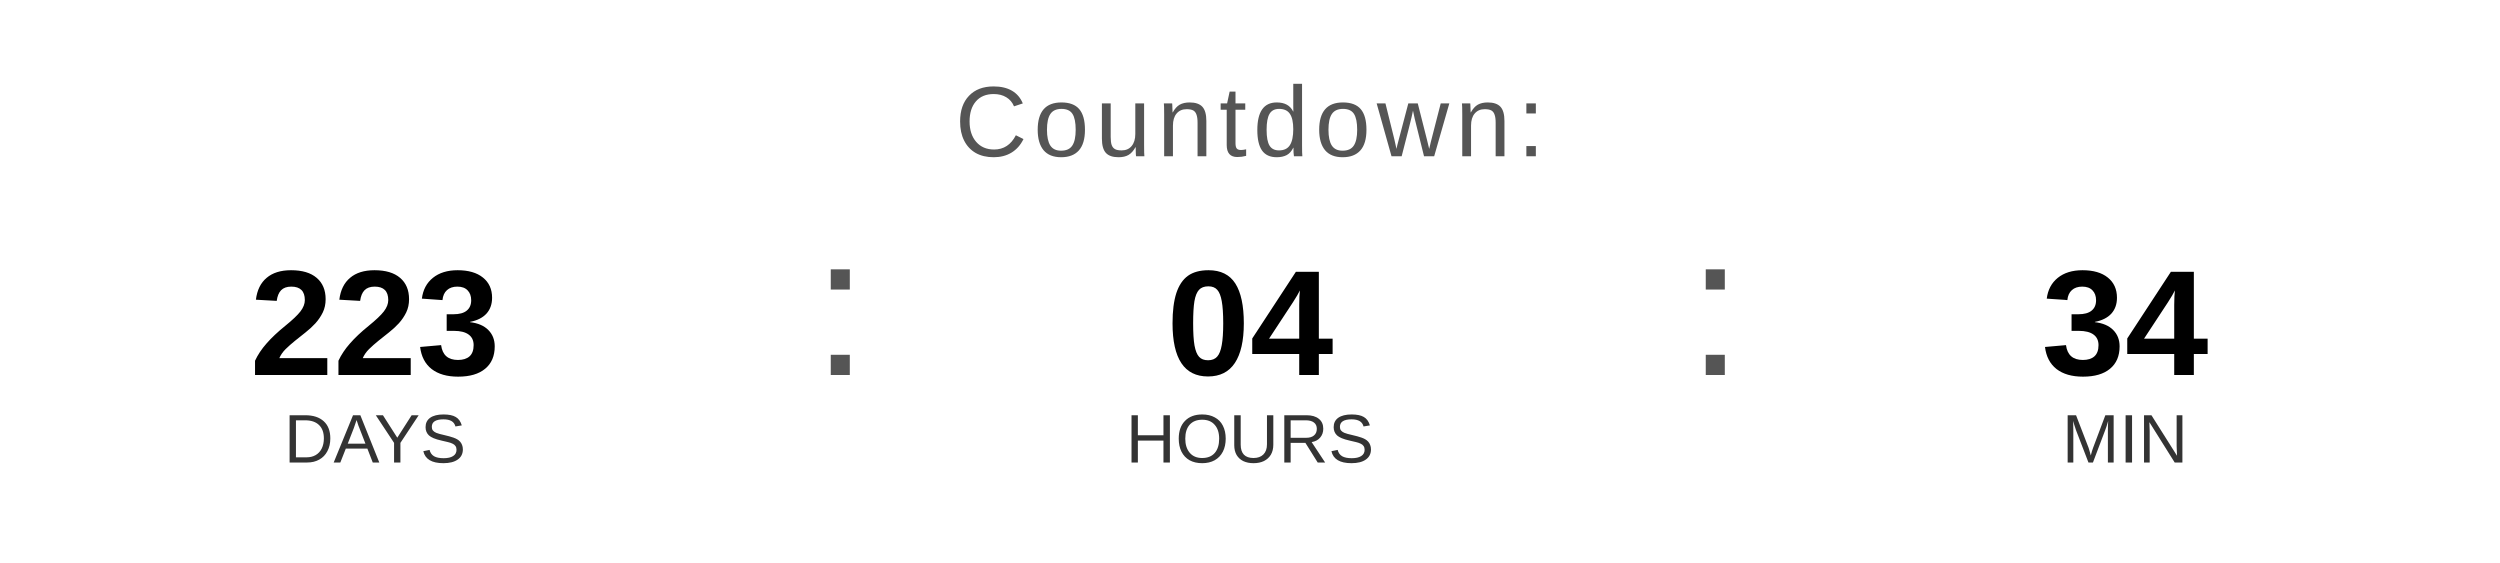
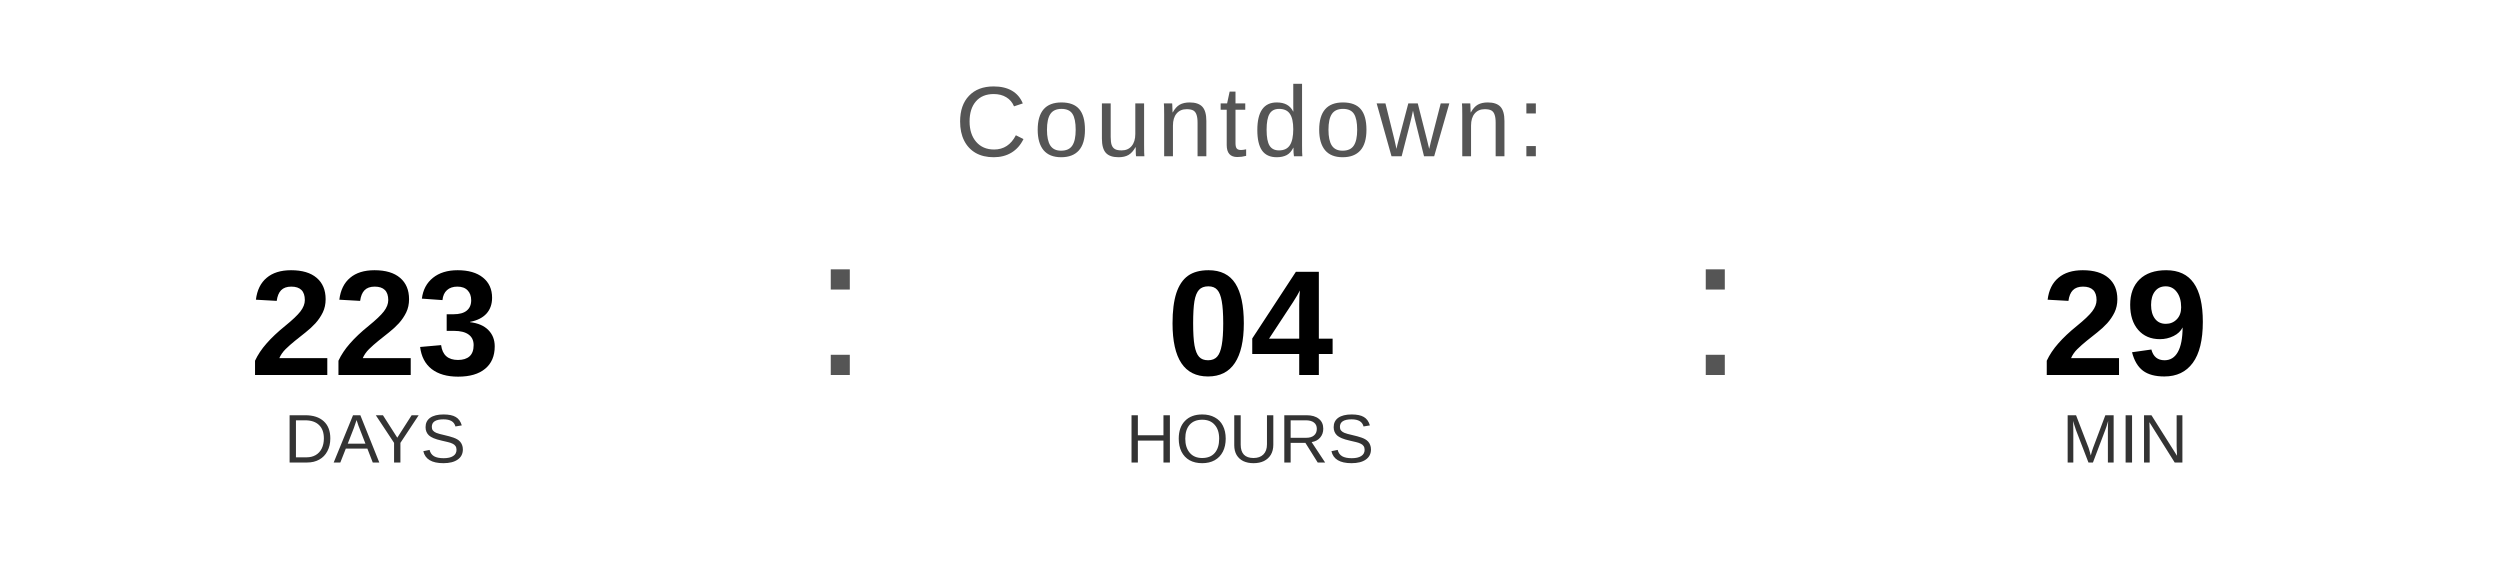
<svg xmlns="http://www.w3.org/2000/svg" width="400" height="90" viewBox="0 0 400 90">
  <text x="200" y="25" font-family="Arial, Helvetica, sans-serif" font-size="16" fill="#555555" text-anchor="middle" letter-spacing="1">
    Countdown:
  </text>
  <text x="60" y="60" font-family="Arial, Helvetica, sans-serif" font-size="24" font-weight="bold" fill="#000000" text-anchor="middle">223</text>
  <text x="60" y="74" font-family="Arial, Helvetica, sans-serif" font-size="11" fill="#333333" text-anchor="middle">DAYS</text>
  <text x="130" y="60" font-family="Arial, sans-serif" font-size="32" fill="#555555">:</text>
  <text x="200" y="60" font-family="Arial, Helvetica, sans-serif" font-size="24" font-weight="bold" fill="#000000" text-anchor="middle">04</text>
  <text x="200" y="74" font-family="Arial, Helvetica, sans-serif" font-size="11" fill="#333333" text-anchor="middle">HOURS</text>
  <text x="270" y="60" font-family="Arial, sans-serif" font-size="32" fill="#555555">:</text>
-   <text x="340" y="60" font-family="Arial, Helvetica, sans-serif" font-size="24" font-weight="bold" fill="#000000" text-anchor="middle">34</text>
+   <text x="340" y="60" font-family="Arial, Helvetica, sans-serif" font-size="24" font-weight="bold" fill="#000000" text-anchor="middle">29</text>
  <text x="340" y="74" font-family="Arial, Helvetica, sans-serif" font-size="11" fill="#333333" text-anchor="middle">MIN</text>
</svg>
